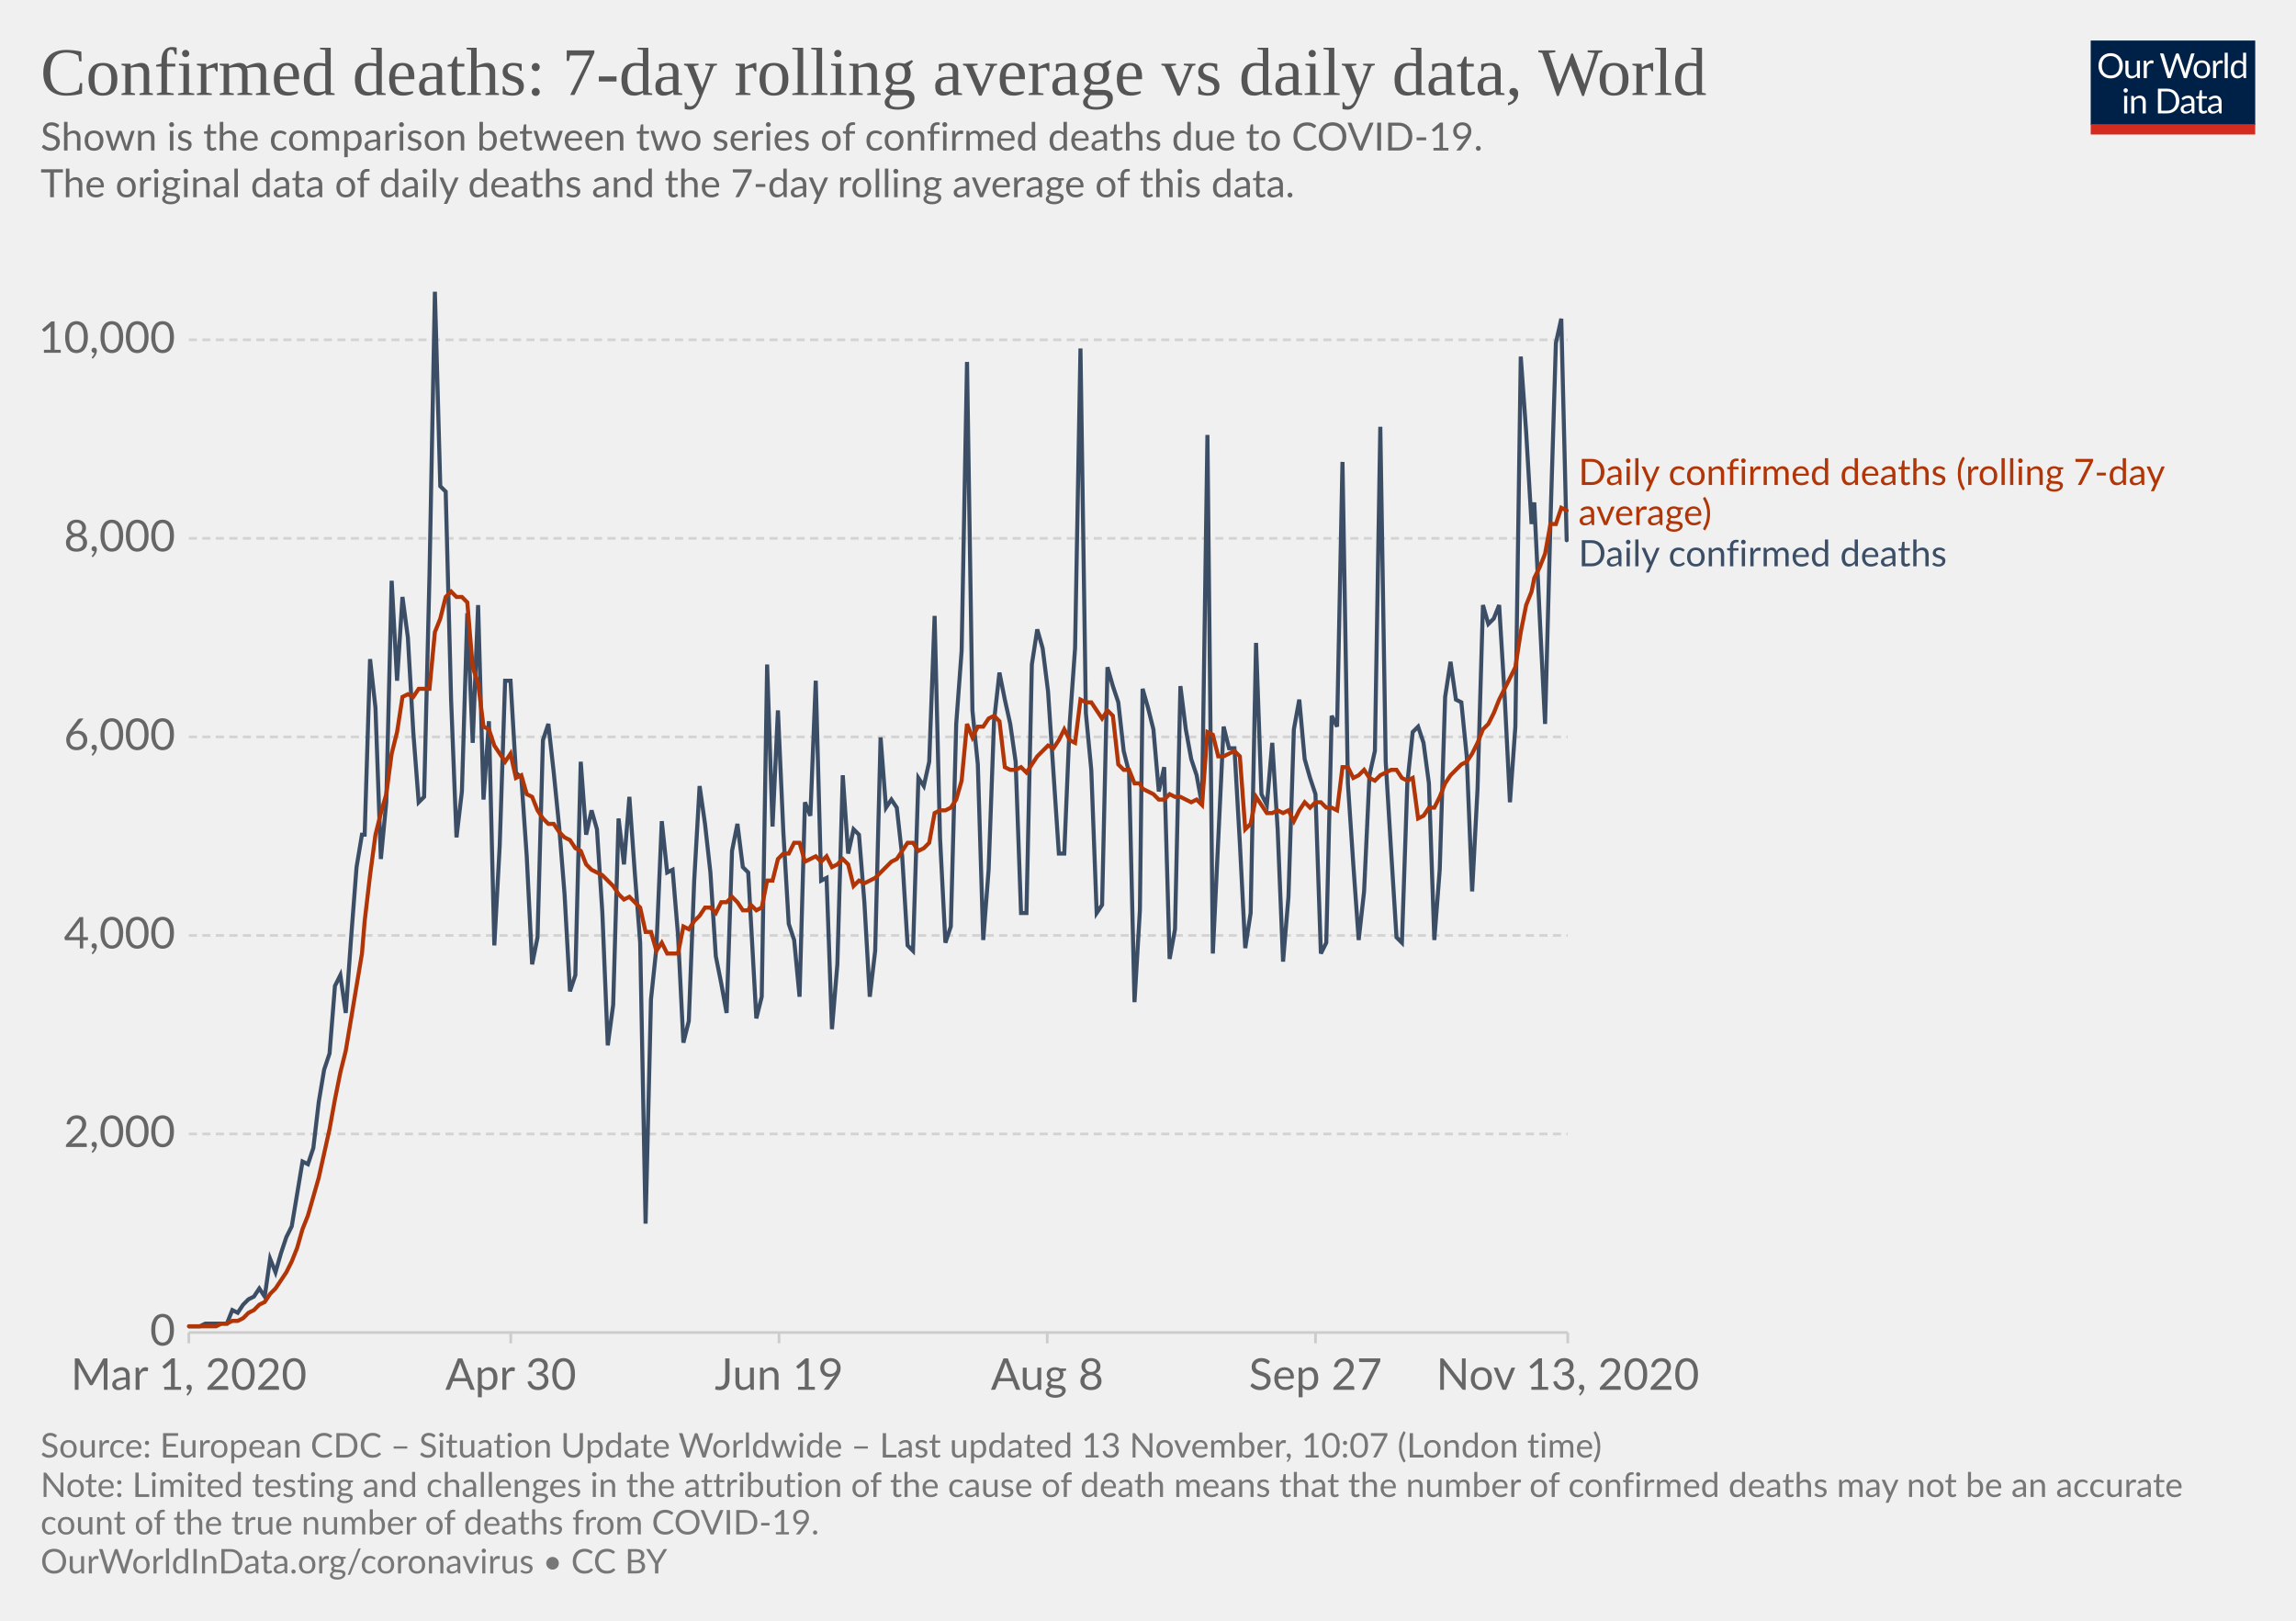
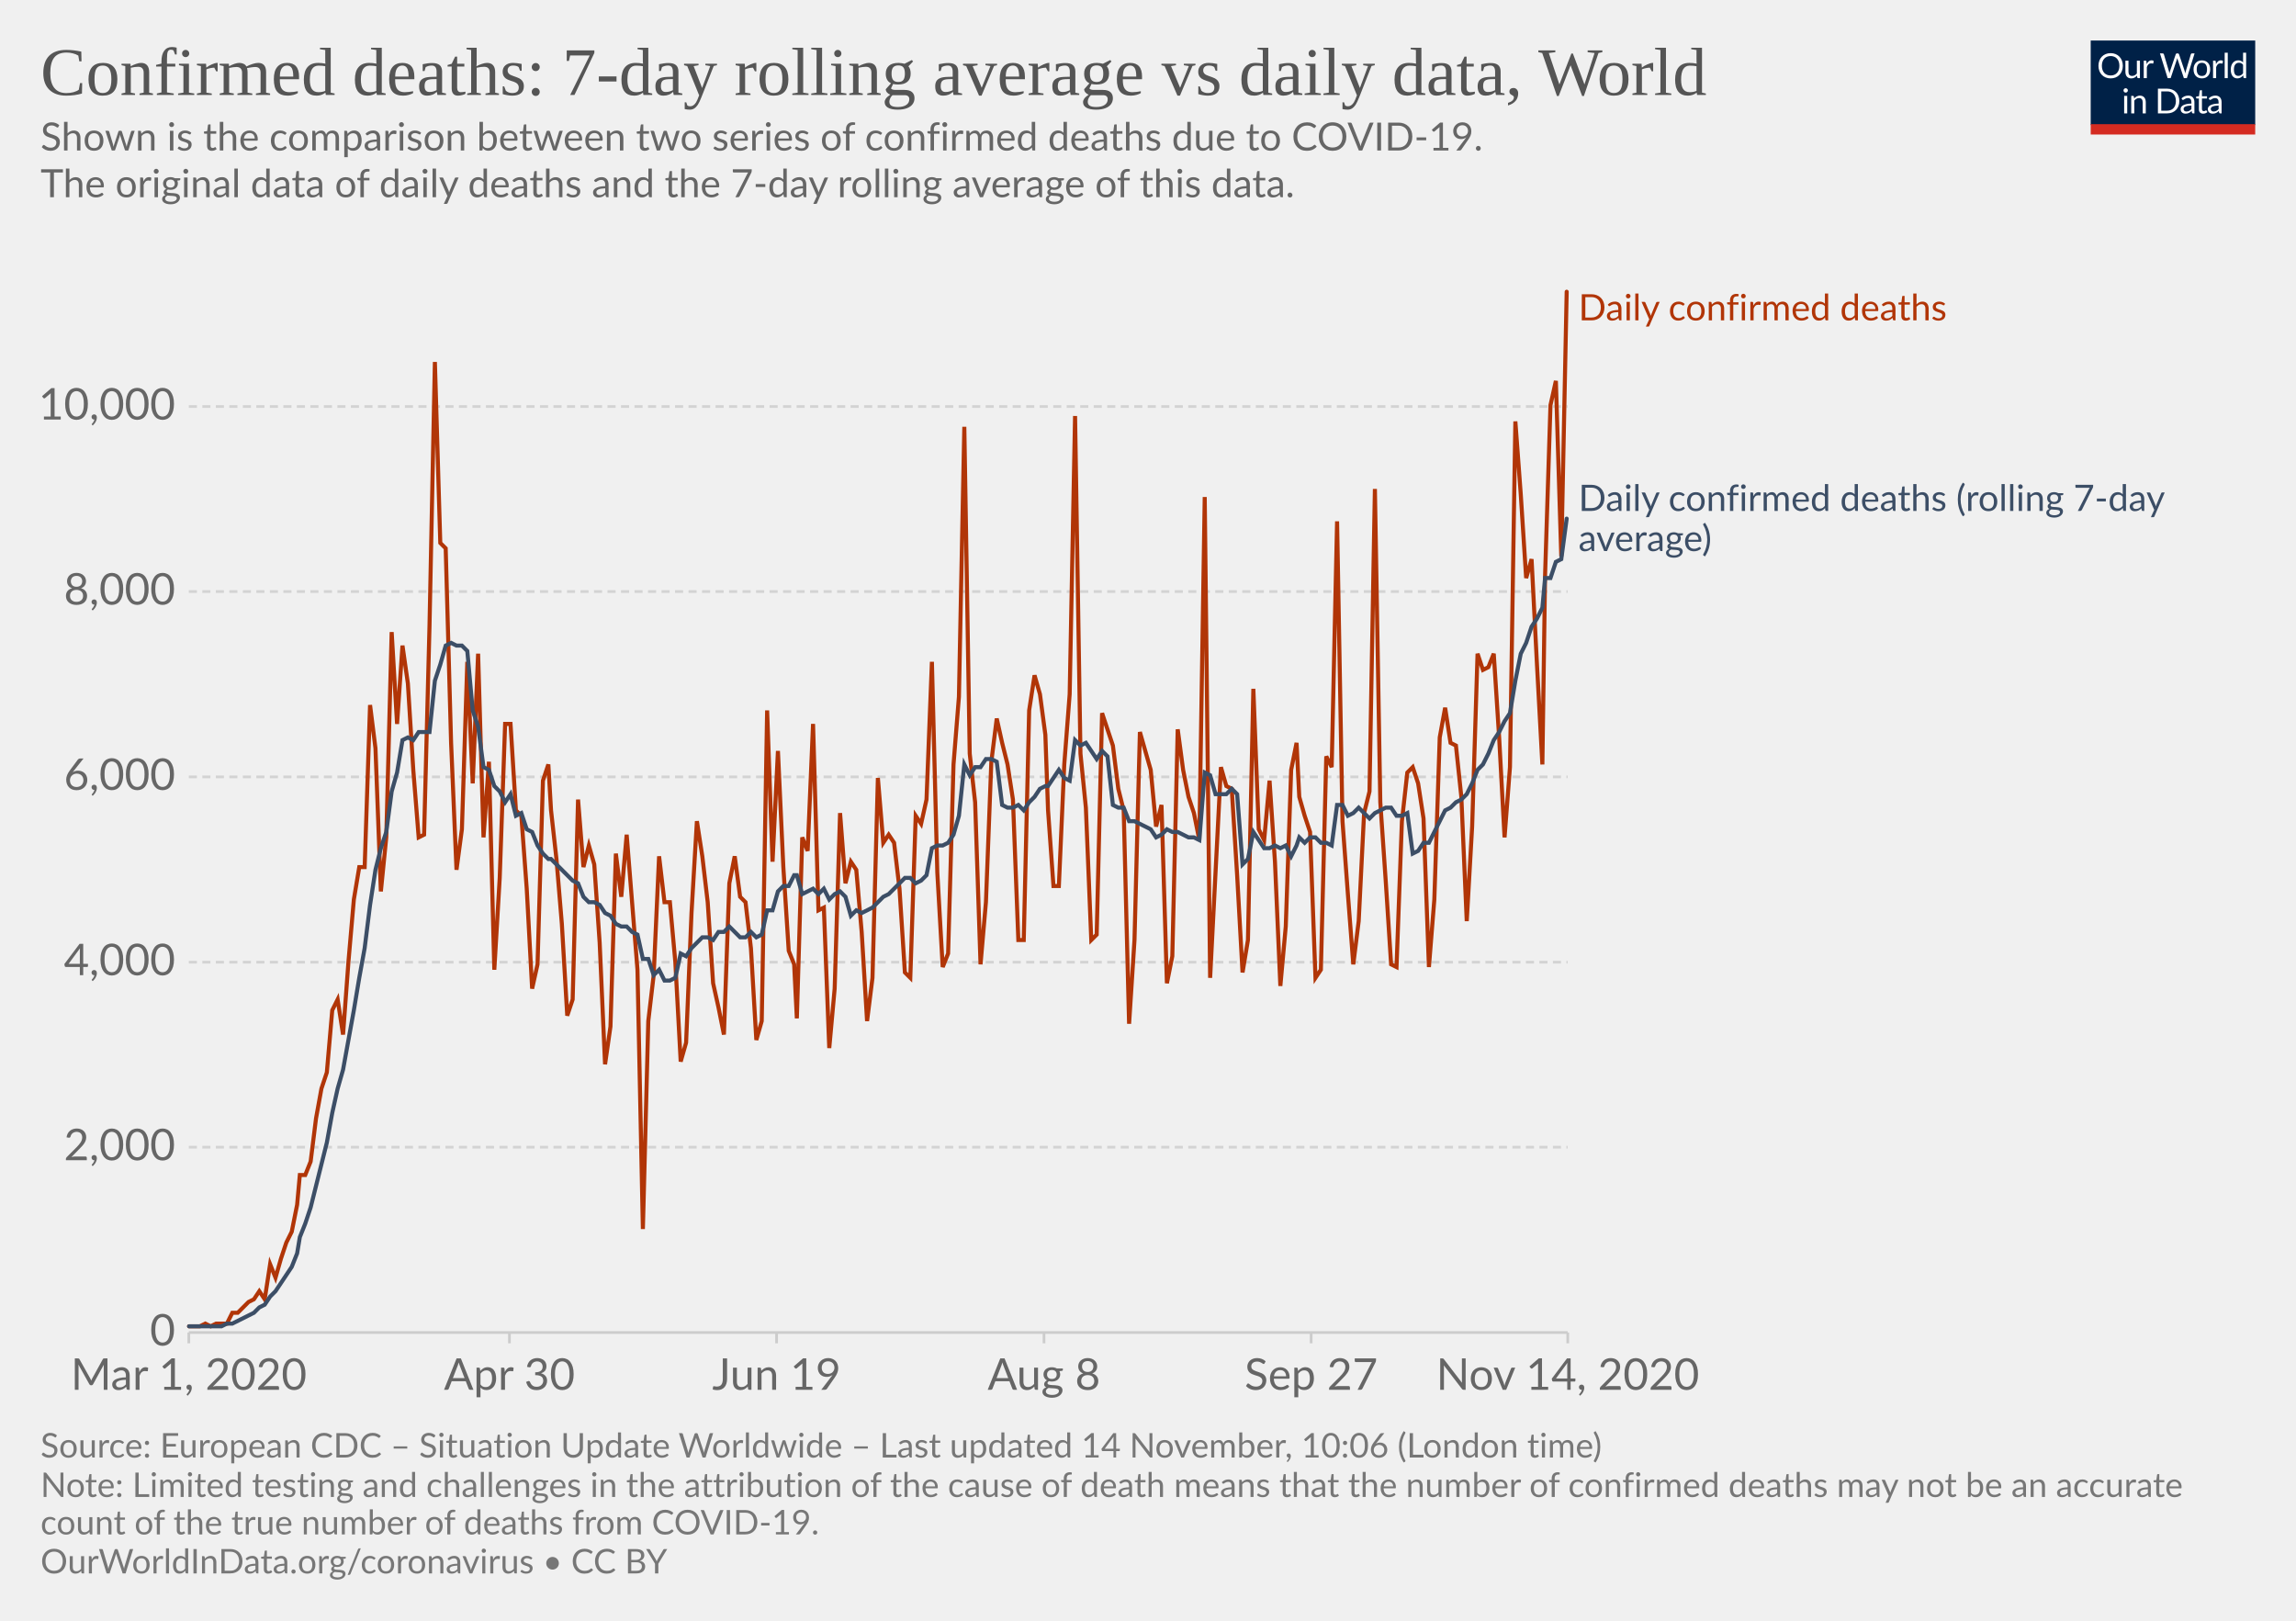
<svg xmlns="http://www.w3.org/2000/svg" version="1.1" style="background-color:#fff;-webkit-font-smoothing:antialiased" width="850" height="600" viewBox="0 0 850 600" font-family="Lato,'Helvetica Neue',Helvetica,Arial,sans-serif" font-size="18" text-rendering="optimizeLegibility">
  <g class="HeaderView">
    <g transform="matrix(.29 0 0 .29 774 15)">
      <svg width="210" height="120" viewBox="0 0 210 120" fill="none">
        <g clip-path="url(#clip0)">
          <path d="M0 0h210v107.89H0V0z" fill="#002147" />
          <path d="M40.98 32.25c0 2.36-.38 4.53-1.12 6.51a14.26 14.26 0 01-8.1 8.4c-1.9.78-4.02 1.17-6.34 1.17a16.6 16.6 0 01-6.33-1.17 14.31 14.31 0 01-8.08-8.4 18.29 18.29 0 01-1.12-6.51c0-2.36.38-4.53 1.12-6.5a14.32 14.32 0 018.07-8.44c1.92-.8 4.03-1.19 6.34-1.19 2.32 0 4.43.4 6.34 1.19 1.92.8 3.56 1.9 4.93 3.34a14.87 14.87 0 013.17 5.1 18.1 18.1 0 011.12 6.5zm-4.38 0c0-1.94-.26-3.68-.8-5.22a10.91 10.91 0 00-2.24-3.89 9.68 9.68 0 00-3.52-2.46 11.95 11.95 0 00-4.62-.86c-1.68 0-3.21.28-4.6.86a9.88 9.88 0 00-3.54 2.46 10.91 10.91 0 00-2.24 3.9c-.53 1.53-.8 3.27-.8 5.2 0 1.94.27 3.68.8 5.22a11.17 11.17 0 002.24 3.9 10.01 10.01 0 003.55 2.44c1.38.56 2.9.83 4.6.83 1.7 0 3.24-.27 4.61-.83a9.8 9.8 0 003.52-2.44 11.17 11.17 0 002.25-3.9c.53-1.54.8-3.28.8-5.21zm26.22-6.54V48H60.5c-.56 0-.9-.27-1.05-.81l-.31-2.4a12.45 12.45 0 01-3.26 2.6c-1.2.64-2.58.96-4.13.96-1.22 0-2.3-.2-3.24-.6a6.52 6.52 0 01-2.33-1.7 7.37 7.37 0 01-1.43-2.67c-.3-1.04-.46-2.2-.46-3.45V25.7h3.91v14.22c0 1.68.38 2.99 1.15 3.91.77.93 1.96 1.39 3.54 1.39 1.16 0 2.24-.27 3.23-.82a10.42 10.42 0 002.8-2.28V25.7h3.91zm8.61 4.47a9.94 9.94 0 012.6-3.56 5.64 5.64 0 013.76-1.3c.47 0 .92.05 1.34.15.44.1.83.27 1.17.49l-.3 2.92c-.09.37-.3.55-.66.55-.2 0-.5-.04-.9-.13a6.21 6.21 0 00-3.24.18c-.54.2-1.03.5-1.47.92-.42.4-.81.9-1.17 1.5-.33.58-.64 1.26-.92 2.02V48H67.7V25.71h2.25c.42 0 .72.08.88.25.16.16.27.44.33.83l.26 3.39zm61.16-13.7L122.75 48h-3.82l-7.99-24.05a21.95 21.95 0 01-.42-1.58 38.36 38.36 0 01-.44 1.58L102.05 48h-3.83L88.4 16.47h3.54c.38 0 .7.1.95.29.26.2.43.43.5.73l6.52 21.9c.1.4.2.83.28 1.28.1.46.2.94.29 1.46l.3-1.46c.12-.47.25-.9.38-1.27l7.41-21.91c.1-.25.26-.48.51-.69.27-.22.58-.33.95-.33h1.23c.38 0 .69.1.92.29.24.2.41.43.53.73l7.4 21.9a28.4 28.4 0 01.68 2.62 29.52 29.52 0 01.52-2.61l6.54-21.91c.07-.27.23-.5.48-.7.27-.21.58-.32.95-.32h3.32zm9.35 8.88c1.63 0 3.1.27 4.4.82a9.43 9.43 0 015.46 5.94c.5 1.4.74 2.98.74 4.73 0 1.76-.25 3.34-.74 4.75a9.43 9.43 0 01-5.46 5.92c-1.3.52-2.77.79-4.4.79-1.64 0-3.12-.27-4.44-.8a9.42 9.42 0 01-3.35-2.3c-.92-1-1.63-2.2-2.13-3.61-.49-1.41-.73-3-.73-4.75s.24-3.33.73-4.73c.5-1.43 1.2-2.64 2.13-3.63a9.4 9.4 0 013.35-2.31c1.32-.55 2.8-.82 4.44-.82zm0 19.89c2.2 0 3.84-.73 4.93-2.2 1.08-1.48 1.63-3.54 1.63-6.18 0-2.66-.55-4.72-1.63-6.2-1.09-1.49-2.73-2.23-4.93-2.23-1.12 0-2.09.2-2.93.57a5.7 5.7 0 00-2.06 1.65 7.5 7.5 0 00-1.24 2.67c-.26 1.04-.4 2.22-.4 3.54 0 2.64.55 4.7 1.64 6.18 1.1 1.47 2.76 2.2 4.99 2.2zm17.97-15.07a9.94 9.94 0 012.6-3.56 5.64 5.64 0 013.76-1.3c.47 0 .91.05 1.34.15.44.1.83.27 1.16.49l-.28 2.92c-.09.37-.31.55-.66.55-.2 0-.5-.04-.9-.13a6.2 6.2 0 00-3.24.18c-.54.2-1.03.5-1.47.92-.43.4-.82.9-1.17 1.5a13.1 13.1 0 00-.92 2.02V48h-3.94V25.71h2.24c.43 0 .72.08.88.25.17.16.28.44.33.83l.27 3.39zm15.04-14.59V48h-3.92V15.6h3.92zm19.55 15.43a6.22 6.22 0 00-2.38-2.05 6.7 6.7 0 00-2.86-.6c-2.07 0-3.66.75-4.77 2.23-1.12 1.48-1.68 3.6-1.68 6.33 0 1.46.13 2.7.38 3.74a7.29 7.29 0 001.1 2.56 4.35 4.35 0 001.78 1.45c.7.3 1.5.46 2.4.46 1.29 0 2.41-.3 3.36-.88a9.6 9.6 0 002.67-2.49V31.02zm3.91-15.43V48h-2.33c-.56 0-.9-.27-1.06-.81l-.35-2.71a12.13 12.13 0 01-3.25 2.77 8.28 8.28 0 01-4.23 1.06 7.31 7.31 0 01-6.14-2.9c-.73-.96-1.3-2.15-1.69-3.57a18.35 18.35 0 01.07-9.48 11.29 11.29 0 011.89-3.7 8.7 8.7 0 017.06-3.34 7.96 7.96 0 016.12 2.62V15.59h3.91zM46.61 70.71V93H42.7V70.71h3.91zm.84-7c0 .39-.08.75-.24 1.09a2.81 2.81 0 01-1.52 1.47 2.67 2.67 0 01-2.16 0 2.9 2.9 0 01-1.45-1.47 2.67 2.67 0 010-2.16c.15-.35.35-.65.6-.9.25-.27.53-.47.85-.62a2.67 2.67 0 012.16 0c.35.15.65.35.9.62.27.25.47.55.62.9.16.34.24.7.24 1.08zm7.97 10.24c.49-.54 1-1.04 1.54-1.48a9.85 9.85 0 013.66-1.84 8.96 8.96 0 015.43.35c.94.4 1.72.97 2.33 1.71a7.36 7.36 0 011.43 2.67c.32 1.04.49 2.19.49 3.45V93h-3.94V78.81c0-1.69-.4-3-1.17-3.92-.76-.93-1.93-1.4-3.5-1.4a6.6 6.6 0 00-3.25.83c-1 .56-1.92 1.31-2.77 2.27V93h-3.94V70.71h2.35c.56 0 .9.28 1.04.82l.3 2.42zm57.7 3.3c0 2.36-.37 4.5-1.11 6.44a14.3 14.3 0 01-3.17 4.98 14.1 14.1 0 01-4.93 3.2c-1.9.76-4.02 1.13-6.33 1.13H85.8V61.47h11.77c2.31 0 4.42.39 6.33 1.15a13.8 13.8 0 018.1 8.18 17.75 17.75 0 011.12 6.45zm-4.37 0c0-1.94-.26-3.67-.8-5.2a10.94 10.94 0 00-2.23-3.87 9.57 9.57 0 00-3.53-2.42 12.23 12.23 0 00-4.61-.83h-7.5v24.62h7.5c1.7 0 3.24-.28 4.61-.84a9.7 9.7 0 003.53-2.4 10.94 10.94 0 002.24-3.87c.53-1.53.8-3.26.8-5.2zm19.8 5.72c-1.8.06-3.34.2-4.62.44-1.26.22-2.3.51-3.1.88-.8.36-1.37.8-1.74 1.3-.35.5-.53 1.05-.53 1.67 0 .58.1 1.1.3 1.52a3 3 0 00.76 1.05c.34.27.73.46 1.17.6.45.11.94.17 1.45.17a7.28 7.28 0 003.5-.81 11.95 11.95 0 002.82-2.2v-4.62zm-12.65-9.11a12.73 12.73 0 013.98-2.66c1.43-.59 3-.88 4.73-.88 1.25 0 2.36.2 3.33.61a6.81 6.81 0 013.94 4.38c.33 1.04.5 2.19.5 3.43V93h-1.74a1.8 1.8 0 01-.88-.18c-.2-.13-.36-.38-.48-.74l-.44-2.12c-.59.55-1.16 1.03-1.72 1.46a9.48 9.48 0 01-3.74 1.7c-.69.15-1.46.23-2.3.23-.87 0-1.69-.12-2.45-.35a5.34 5.34 0 01-3.34-2.93 6.64 6.64 0 01-.49-2.64c0-.88.25-1.72.73-2.53a6.33 6.33 0 012.35-2.17c1.09-.63 2.5-1.15 4.25-1.54 1.75-.41 3.89-.65 6.42-.7v-1.75c0-1.73-.37-3.03-1.12-3.91-.75-.9-1.84-1.34-3.28-1.34-.97 0-1.78.12-2.44.37-.64.23-1.2.5-1.7.81l-1.23.82c-.33.23-.67.35-1 .35-.27 0-.5-.07-.69-.2a2.1 2.1 0 01-.48-.53l-.7-1.25zm27.67 19.5c-1.76 0-3.12-.5-4.07-1.48-.94-.98-1.41-2.4-1.41-4.25V74h-2.68a.9.9 0 01-.6-.2c-.16-.14-.24-.36-.24-.66v-1.56l3.65-.46.9-6.89a.9.9 0 01.29-.52.88.88 0 01.62-.22H142v7.67h6.44V74H142v13.38c0 .94.22 1.63.68 2.09.45.45 1.04.68 1.76.68a3.21 3.21 0 001.85-.53l.55-.35c.16-.12.3-.18.41-.18.2 0 .4.13.55.38l1.15 1.87a7.45 7.45 0 01-2.44 1.5c-.96.35-1.94.52-2.95.52zm19.68-10.4c-1.8.07-3.34.21-4.62.45-1.26.22-2.3.51-3.1.88-.8.36-1.37.8-1.74 1.3-.35.5-.53 1.05-.53 1.67 0 .58.1 1.1.3 1.52.18.42.44.77.76 1.05.34.27.73.46 1.17.6.45.11.94.17 1.45.17a7.3 7.3 0 003.5-.81 12.04 12.04 0 002.82-2.2v-4.62zm-12.65-9.1a12.72 12.72 0 013.99-2.66c1.42-.59 3-.88 4.72-.88 1.25 0 2.36.2 3.33.61a6.81 6.81 0 013.94 4.38c.33 1.04.5 2.19.5 3.43V93h-1.74a1.8 1.8 0 01-.88-.18c-.2-.13-.36-.38-.48-.74l-.44-2.12c-.59.55-1.16 1.03-1.72 1.46a9.48 9.48 0 01-3.74 1.7c-.69.15-1.46.23-2.3.23-.87 0-1.69-.12-2.45-.35a5.33 5.33 0 01-3.34-2.93 6.62 6.62 0 01-.49-2.64c0-.88.25-1.72.73-2.53a6.33 6.33 0 012.35-2.17c1.09-.63 2.5-1.15 4.25-1.54a31.2 31.2 0 016.42-.7v-1.75c0-1.73-.37-3.03-1.12-3.91-.75-.9-1.84-1.34-3.28-1.34-.97 0-1.78.12-2.44.37-.64.23-1.2.5-1.7.81-.46.3-.87.57-1.22.82-.34.23-.68.35-1.02.35-.26 0-.49-.07-.68-.2a1.88 1.88 0 01-.48-.53l-.7-1.25z" fill="#fff" />
          <path fill="#D42B21" d="M0 106.79h210V120H0z" />
        </g>
        <defs>
          <clipPath id="clip0">
            <path fill="#fff" d="M0 0h210v120H0z" />
          </clipPath>
        </defs>
      </svg>
    </g>
    <a href="https://ourworldindata.org/grapher/daily-confirmed-deaths-comparison-with-rolling-average?time=2020-03-01..latest" target="_blank" rel="noopener" font-family="&quot;Playfair Display&quot;,Georgia,&quot;Times New Roman&quot;,serif">
      <text font-size="25.2" x="15" y="35.2" fill="#555">
        <tspan x="15" y="35.16">Confirmed deaths: 7-day rolling average vs daily data, World</tspan>
      </text>
    </a>
    <text font-size="14.4" x="15" y="55.7" fill="#666">
      <tspan x="15" y="55.72">Shown is the comparison between two series of confirmed deaths due to COVID-19.</tspan>
      <tspan x="15" y="73"> The original data of daily deaths and the 7-day rolling average of this data.</tspan>
      <tspan x="15" y="90.28" />
    </text>
  </g>
  <g class="LineChart">
    <defs>
      <clipPath id="a">
        <path d="M59.9 0h830v813.4h-830z" />
      </clipPath>
    </defs>
    <g class="DualAxisView">
      <g class="HorizontalAxis">
-         <path stroke="#ccc" d="M69.9 493.3v4M189.1 493.3v4M288.4 493.3v4M387.7 493.3v4M487 493.3v4M580.4 493.3v4" />
+         <path stroke="#ccc" d="M69.9 493.3v4M188.6 493.3v4M287.5 493.3v4M386.5 493.3v4M485.4 493.3v4M580.4 493.3v4" />
        <text x="69.9" y="514.5" fill="#666" text-anchor="middle" font-size="16.2">Mar 1, 2020</text>
-         <text x="189.1" y="514.5" fill="#666" text-anchor="middle" font-size="16.2">Apr 30</text>
-         <text x="288.4" y="514.5" fill="#666" text-anchor="middle" font-size="16.2">Jun 19</text>
-         <text x="387.7" y="514.5" fill="#666" text-anchor="middle" font-size="16.2">Aug 8</text>
-         <text x="487" y="514.5" fill="#666" text-anchor="middle" font-size="16.2">Sep 27</text>
-         <text x="580.4" y="514.5" fill="#666" text-anchor="middle" font-size="16.2">Nov 13, 2020</text>
+         <text x="188.6" y="514.5" fill="#666" text-anchor="middle" font-size="16.2">Apr 30</text>
+         <text x="287.5" y="514.5" fill="#666" text-anchor="middle" font-size="16.2">Jun 19</text>
+         <text x="386.5" y="514.5" fill="#666" text-anchor="middle" font-size="16.2">Aug 8</text>
+         <text x="485.4" y="514.5" fill="#666" text-anchor="middle" font-size="16.2">Sep 27</text>
+         <text x="580.4" y="514.5" fill="#666" text-anchor="middle" font-size="16.2">Nov 14, 2020</text>
      </g>
      <g class="VerticalAxis" fill="#666" dominant-baseline="middle" text-anchor="end" font-size="16.2">
        <text x="64.9" y="493.3">0</text>
-         <text x="64.9" y="419.8">2,000</text>
-         <text x="64.9" y="346.3">4,000</text>
-         <text x="64.9" y="272.8">6,000</text>
-         <text x="64.9" y="199.3">8,000</text>
-         <text x="64.9" y="125.8">10,000</text>
+         <text x="64.9" y="424.7">2,000</text>
+         <text x="64.9" y="356.2">4,000</text>
+         <text x="64.9" y="287.6">6,000</text>
+         <text x="64.9" y="219">8,000</text>
+         <text x="64.9" y="150.5">10,000</text>
      </g>
      <g class="AxisGridLines horizontalLines">
        <path stroke="#ccc" d="M69.9 493.3h510.46" />
-         <path stroke="#d3d3d3" stroke-dasharray="3,2" d="M69.9 419.8h510.46M69.9 346.3h510.46M69.9 272.8h510.46M69.9 199.3h510.46M69.9 125.8h510.46" />
+         <path stroke="#d3d3d3" stroke-dasharray="3,2" d="M69.9 424.7h510.46M69.9 356.2h510.46M69.9 287.6h510.46M69.9 219h510.46M69.9 150.5h510.46" />
      </g>
    </g>
    <g clip-path="url(#a)">
      <g class="LineLabels" cursor="default">
        <g class="legendMark">
-           <text font-size="13.5" x="584.4" y="179.6" fill="#B13507">
-             <tspan x="584.36" y="179.55">Daily confirmed deaths (rolling 7-day</tspan>
-             <tspan x="584.36" y="194.4">average)</tspan>
+           <text font-size="13.5" x="584.4" y="118.6" fill="#B13507">
+             <tspan x="584.36" y="118.6">Daily confirmed deaths</tspan>
          </text>
        </g>
        <g class="legendMark">
-           <text font-size="13.5" x="584.4" y="209.7" fill="#3C4E66">
-             <tspan x="584.36" y="209.65">Daily confirmed deaths</tspan>
+           <text font-size="13.5" x="584.4" y="189.2" fill="#3C4E66">
+             <tspan x="584.36" y="189.15">Daily confirmed deaths (rolling 7-day</tspan>
+             <tspan x="584.36" y="204">average)</tspan>
          </text>
        </g>
      </g>
      <g class="Lines">
        <g class="key-World_0">
-           <path stroke="#3C4E66" stroke-linecap="round" d="M70 491h4l2-1h8l2-5 2 1 2-3 2-2 2-1 2-3 2 3 2-14 2 5 2-7 2-6 2-4 2-12 2-12 2 1 2-6 2-17 2-12 2-6 2-25 2-4 2 14 2-28 2-26 2-12h1l2-65 2 18 2 56 2-21 2-82 2 37 2-31 2 15 2 35 2 26 2-2 2-82 2-105 2 72 2 2 2 77 2 51 2-17 2-66 2 48 2-51 2 72 2-29 2 83 2-37 2-61h2l2 34 2 2 2 29 2 40 2-10 2-73 2-6 2 18 2 20 2 25 2 36 2-6 2-79 2 27 2-9 2 7 2 31 2 49 2-15 2-69 2 17 2-25 2 28 2 26 2 104 2-83 2-19 2-47 2 19 2-1 2 24 2 40 2-8 2-52 2-35 2 14 2 18 2 31 2 10 2 11 2-60 2-10 2 16 2 2 1 18 2 36 2-8 2-123 2 60 2-43 2 45 2 34 2 6 2 21 2-72 2 5 2-50 2 74 2-1 2 56 2-24 2-70 2 29 2-9 2 2 2 25 2 35 2-17 2-79 2 26 2-3 2 3 2 18 2 33 2 2 2-64 2 3 2-9 2-54 2 82 2 39 2-6 2-75 2-27 2-107 2 129 2 20 2 65 2-26 2-55 2-18 2 10 2 9 2 14 2 56h2l2-92 2-13 2 7 2 16 2 30 2 30h2l2-48 2-28 2-111 2 135 2 21 2 53 2-3 2-88 2 7 2 6 2 18 2 8 2 85 2-34 1-82 2 7 2 8 2 23 2-9 2 71 2-11 2-90 2 16 2 11 2 6 2 11 2-137 2 192 2-42 2-42 2 8h2l2 35 2 39 2-13 2-100 2 56 2 4 2-23 2 32 2 49 2-24 2-62 2-11 2 22 2 7 2 6 2 59 2-4 2-84 2 4 2-98 2 119 2 30 2 28 2-18 2-43 2-9 2-120 2 124 2 33 2 32 2 2 2-59 2-19 2-2 2 6 2 15 2 58 2-26 2-64 2-13 2 14 2 1 2 20 2 50 2-38 2-68 2 7 2-2 2-5 2 33 2 40 2-28 2-137 2 28 2 34 1-8 2 42 2 40 2-75 2-66 2-9 2 82" fill="none" stroke-width="1.5" />
+           <path stroke="#B13507" stroke-linecap="round" d="M70 491h4l2-1 2 1 2-1h4l2-4h2l2-2 2-2 2-1 2-3 2 3 2-13 2 5 2-7 2-6 2-4 2-10 1-11h2l2-5 2-16 2-11 2-6 2-23 2-4 2 13 2-27 2-23 2-12h2l2-60 2 16 2 53 2-20 2-76 2 34 2-29 2 14 2 32 2 25 2-1 2-77 2-98 2 67 2 2 2 72 2 47 2-15 2-62 2 45 2-48 2 68 2-28 2 77 2-34 2-57h2l2 32 2 2 2 27 2 37 2-9 2-68 2-6 1 17 2 18 2 24 2 34 2-6 2-74 2 25 2-8 2 7 2 29 2 45 2-14 2-64 2 16 2-23 2 25 2 25 2 96 2-77 2-17 2-44 2 17h2l2 22 2 37 2-7 2-48 2-34 2 13 2 17 2 30 2 9 2 10 2-56 2-10 2 15 2 2 2 17 2 34 2-7 2-115 2 56 2-41 2 43 2 31 2 5 1 20 2-67 2 5 2-47 2 69 2-1 2 52 2-22 2-65 2 26 2-8 2 3 2 23 2 33 2-16 2-74 2 24 2-3 2 3 2 17 2 31 2 2 2-60 2 3 2-9 2-51 2 78 2 35 2-5 2-70 2-25 2-100 2 121 2 18 2 60 2-23 2-52 2-16 2 9 2 8 2 13 2 52h2l2-85 2-13 2 7 2 15 1 28 2 28h2l2-45 2-26 2-103 2 125 2 20 2 49 2-2 2-82 2 6 2 6 2 16 2 8 2 79 2-31 2-77 2 7 2 7 2 21 2-8 2 66 2-10 2-84 2 15 2 10 2 6 2 10 2-127 2 178 2-39 2-39 2 7 2 1 2 32 2 36 2-12 2-93 2 52 2 4 2-22 2 30 2 46 2-22 2-58 2-10 1 20 2 7 2 6 2 54 2-3 2-79 2 4 2-91 2 111 2 27 2 26 2-16 2-40 2-8 2-112 2 116 2 29 2 31 2 1 2-54 2-18 2-2 2 6 2 13 2 55 2-25 2-60 2-11 2 13 2 1 2 19 2 46 2-35 2-64 2 6 2-1 2-5 2 31 2 37 2-26 2-128 2 27 2 31 2-7 2 39 2 37 1-70 2-63 2-9 2 65 2-98" fill="none" stroke-width="1.5" />
        </g>
        <g class="key-World_1">
-           <path stroke="#B13507" stroke-linecap="round" d="M70 491h10l2-1h2l2-1h2l2-1 2-2 2-1 2-2 2-1 2-3 2-2 2-3 2-3 2-4 2-5 2-7 2-5 2-7 2-7 2-9 2-9 2-11 2-10 2-8 2-12 2-12 2-12 1-12 2-17 2-15 2-8 2-7 2-15 2-8 2-13 2-1 2 1 2-3h4l2-21 2-5 2-8 2-2 2 2h2l2 2 2 24 2 6 2 16 2 1 2 6 2 3 2 3 2-3 2 9 2-1 2 7 2 1 2 5 2 3 2 2h2l2 3 2 2 2 1 2 3 2 1 2 5 2 2 2 1 2 1 2 2 2 2 2 3 2 2 2-1 2 2 2 2 2 9h2l2 7 2-3 2 4h4l2-10 2 1 2-3 2-2 2-3h2l2 2 2-4h2l2-2 2 2 2 3h2l1-2 2 2 2-1 2-10h2l2-8 2-2h2l2-4h2l2 7 2-1 2-1 2 2 2-2 2 4 2-1 2-2 2 2 2 8 2-2 2 1 2-1 2-1 2-2 2-2 2-2 2-1 2-3 2-3h2l2 3 2-1 2-2 2-11 2-1h2l2-1 2-3 2-7 2-21 2 5 2-4h2l2-3 2-1 2 2 2 17 2 1h2l2-1 2 2 2-3 2-3 2-2 2-2 2 1 2-3 2-4 2 4 2 1 2-16 2 1h2l2 3 2 3 2-3 2 2 2 18 2 2h2l2 5h2l1 2 2 1 2 1 2 2h2l2-2 2 1h2l2 1 2 1 2-1 2 2 2-27 2 1 2 8h2l2-1 2-1 2 2 2 27 2-2 2-10 2 3 2 3h2l2-1 2 1 2-1 2 4 2-4 2-3 2 2 2-2h2l2 2h2l2 1 2-16h2l2 4 2-1 2-2 2 3 2 1 2-2 2-1 2-1h2l2 3 2 1 2-1 2 15 2-1 2-3h2l2-4 2-5 2-3 2-2 2-2 2-1 2-3 2-4 2-5 2-2 2-4 2-5 2-4 2-4 2-4 2-13 2-10 2-5 1-5 2-4 2-5 2-11h2l2-6 2 1" fill="none" stroke-width="1.5" />
+           <path stroke="#3C4E66" stroke-linecap="round" d="M70 491h12l2-1h2l2-1 2-1 2-1 2-1 2-2 2-1 2-3 2-2 2-3 2-3 2-3 2-5 1-6 2-5 2-6 2-8 2-8 2-8 2-11 2-9 2-7 2-11 2-11 2-12 2-11 2-16 2-13 2-8 2-6 2-15 2-7 2-12 2-1 2 1 2-3h4l2-19 2-6 2-7 2-1 2 1h2l2 2 2 22 2 6 2 15 2 1 2 6 2 2 2 4 2-3 2 8 2-1 2 6 2 1 2 5 2 3 2 2h1l2 2 2 2 2 2 2 2 2 1 2 5 2 2h2l2 1 2 3 2 1 2 3 2 1h2l2 2 2 1 2 9h2l2 6 2-2 2 4h2l2-1 2-9 2 1 2-3 2-2 2-2h2l2 1 2-3h2l2-2 2 2 2 2h2l2-2 2 2 2-1 2-9h2l2-7 2-2h2l2-4h1l2 7 2-1 2-1 2 2 2-2 2 4 2-2 2-1 2 2 2 7 2-2 2 1 2-1 2-1 2-2 2-2 2-1 2-2 2-2 2-2h2l2 2 2-1 2-2 2-10 2-1h2l2-1 2-3 2-7 2-19 2 4 2-3h2l2-3h2l2 1 2 16 2 1h2l2-1 2 2 2-3 2-2 2-3 2-1h1l2-3 2-3 2 3 2 1 2-15 2 2 2-1 2 3 2 3 2-3 2 2 2 18 2 1h2l2 5h2l2 1 2 1 2 1 2 3 2-1 2-2 2 1h2l2 1 2 1h2l2 1 2-25 2 1 2 7h4l2-2 2 2 2 26 2-2 2-10 2 3 2 3h2l2-1 2 1 2-1 2 4 2-4 1-3 2 2 2-2h2l2 2h2l2 1 2-15h2l2 4 2-1 2-2 2 2 2 2 2-2 2-1 2-1h2l2 3h2l2-1 2 15 2-1 2-3h2l2-4 2-4 2-4 2-1 2-2 2-1 2-2 2-4 2-5 2-2 2-4 2-5 2-3 2-4 2-3 2-12 2-10 2-4 2-6 2-3 2-4 1-11h2l2-6 2-1 2-15" fill="none" stroke-width="1.5" />
        </g>
      </g>
    </g>
  </g>
  <g class="SourcesFooter" fill="#777">
    <g class="clickable" fill="#777">
      <text font-size="12.6" x="15" y="539.6">
-         <tspan x="15" y="539.58">Source: European CDC – Situation Update Worldwide – Last updated 13 November, 10:07 (London time)</tspan>
+         <tspan x="15" y="539.58">Source: European CDC – Situation Update Worldwide – Last updated 14 November, 10:06 (London time)</tspan>
      </text>
    </g>
    <text font-size="12.6" x="15" y="554.2">
      <tspan x="15" y="554.18">Note: Limited testing and challenges in the attribution of the cause of death means that the number of confirmed deaths may not be an accurate</tspan>
      <tspan x="15" y="568.04">count of the true number of deaths from COVID-19.</tspan>
    </text>
    <text font-size="12.6" x="15" y="582.5">
      <tspan x="15" y="582.48">
        <a target="_blank" href="https://ourworldindata.org/coronavirus" fill="#777">OurWorldInData.org/coronavirus</a> • <a class="cclogo" href="http://creativecommons.org/licenses/by/4.0/deed.en_US" target="_blank" fill="#777">CC BY</a>
      </tspan>
    </text>
  </g>
</svg>
